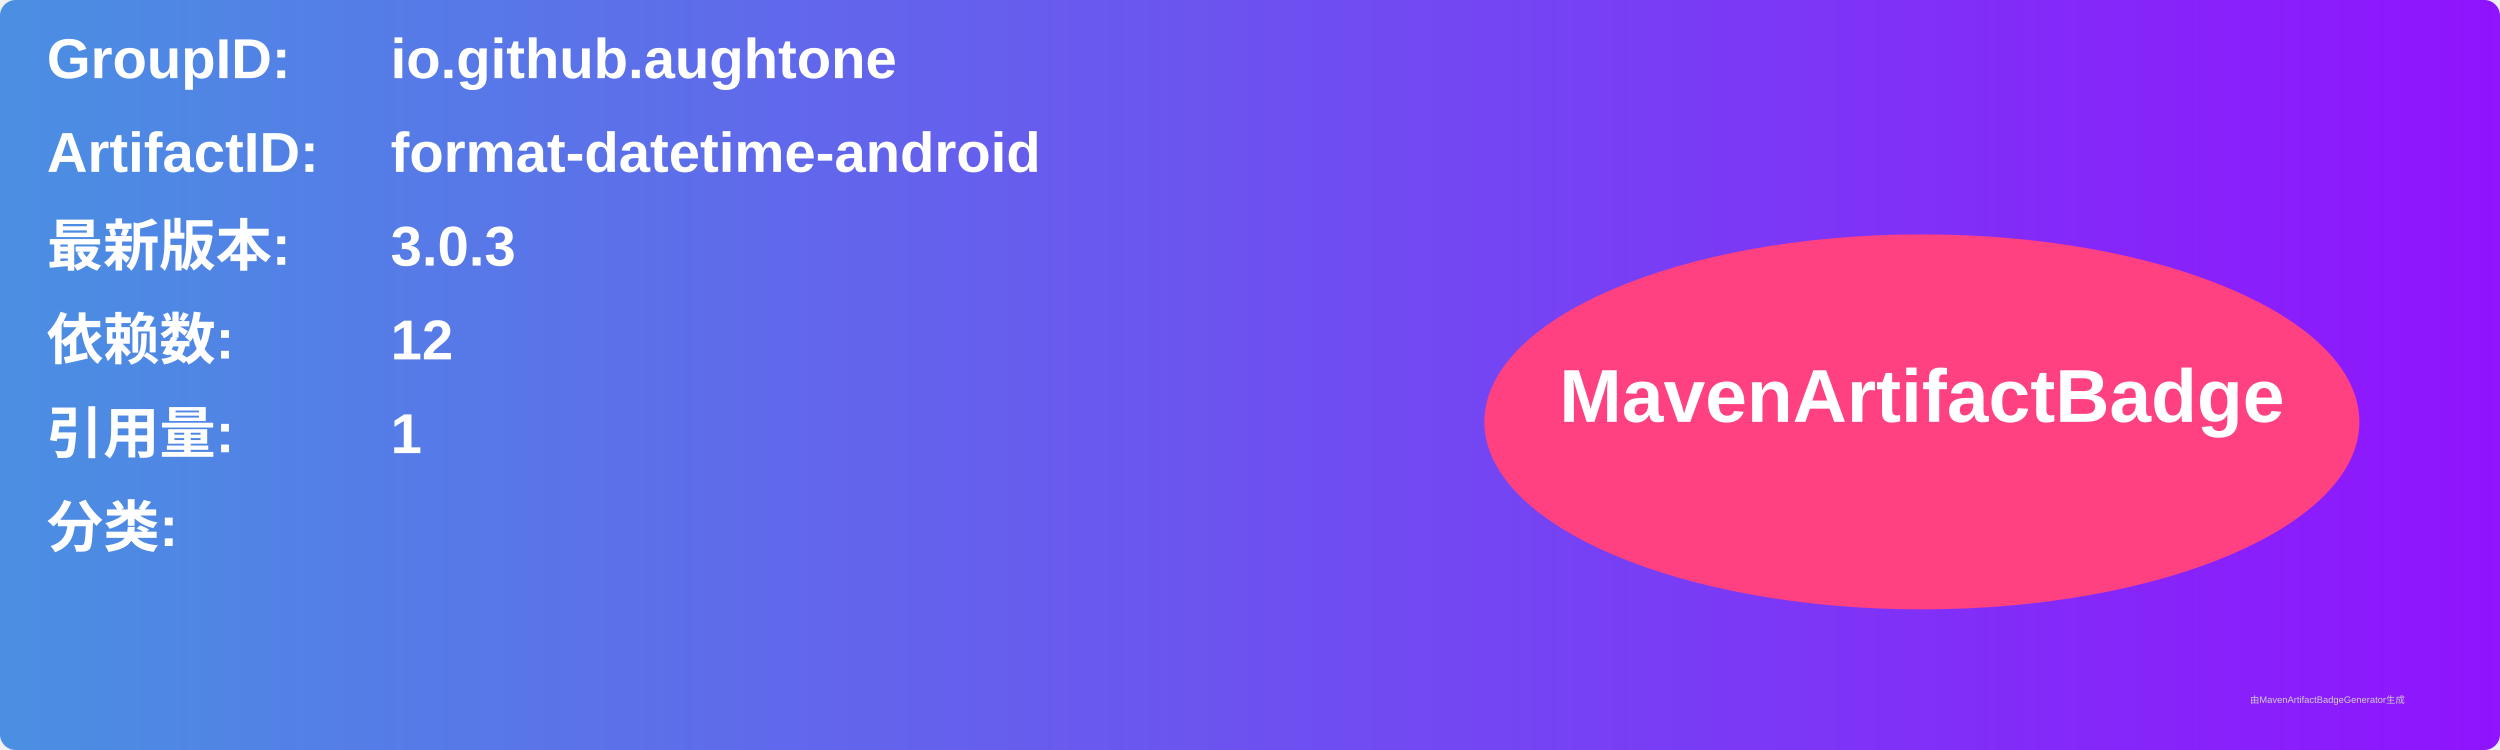
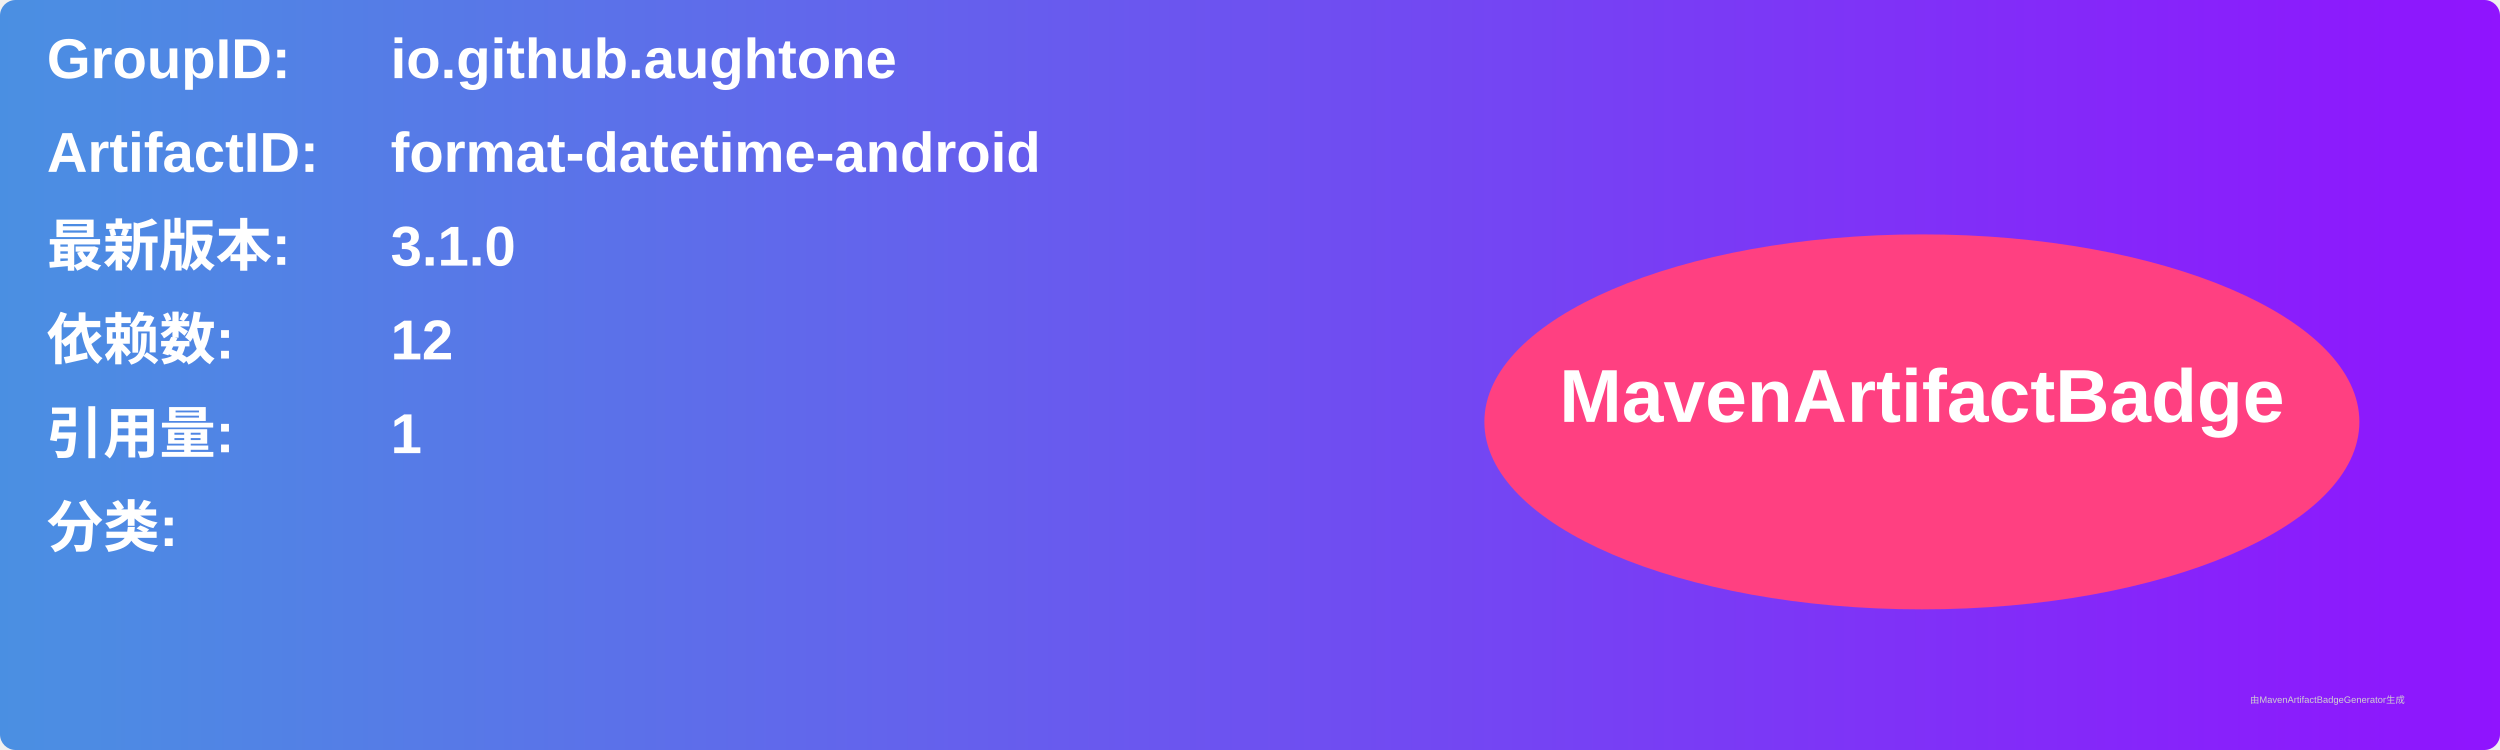
<svg xmlns="http://www.w3.org/2000/svg" width="800" height="240" viewBox="0 0 800 240">
  <linearGradient id="grad" x1="0%" y1="0%" x2="100%" y2="0%">
    <stop offset="0%" stop-color="#4a90e2" />
    <stop offset="100%" stop-color="#9013fe" />
  </linearGradient>
  <rect width="100%" height="100%" rx="5" ry="5" fill="url(#grad)" />
  <g transform="translate(15, 15)">
    <text x="0" y="10" font-family="Arial" font-size="18" fill="white" font-weight="bold" width="260">GroupID:</text>
    <text x="110" y="10" font-family="Arial" font-size="18" fill="white" font-weight="bold" width="460">io.github.aughtone</text>
    <text x="0" y="40" font-family="Arial" font-size="18" fill="white" font-weight="bold" width="260">ArtifactID:</text>
    <text x="110" y="40" font-family="Arial" font-size="18" fill="white" font-weight="bold" width="460">format-datetime-android</text>
    <text x="0" y="70" font-family="Arial" font-size="18" fill="white" font-weight="bold">最新版本:</text>
    <text x="110" y="70" font-family="Arial" font-size="18" fill="white" font-weight="bold">
-       <tspan font-weight="bold">3.0.3</tspan>
+       <tspan font-weight="bold">3.1.0</tspan>
    </text>
    <text x="0" y="100" font-family="Arial" font-size="18" fill="white" font-weight="bold">依赖数: </text>
    <text x="110" y="100" font-family="Arial" font-size="18" fill="white">
      <tspan font-weight="bold">12</tspan>
    </text>
    <text x="0" y="130" font-family="Arial" font-size="18" fill="white" font-weight="bold">引用量: </text>
    <text x="110" y="130" font-family="Arial" font-size="18" fill="white">
      <tspan font-weight="bold">1</tspan>
    </text>
    <text x="0" y="160" font-family="Arial" font-size="18" fill="white" font-weight="bold">分类:</text>
    <text x="10" y="190" font-family="Arial" font-size="10" fill="white">
      <tspan font-weight="bold" />
    </text>
    <ellipse cx="600" cy="120" rx="140" ry="60" fill="#ff4081" />
    <text x="600" y="120" text-anchor="middle" font-family="Arial" font-size="24" fill="white" font-weight="bold">MavenArtifactBadge</text>
  </g>
  <text x="720" y="225" font-family="Arial" font-size="3" fill="#d0d0d0">由MavenArtifactBadgeGenerator生成</text>
</svg>
